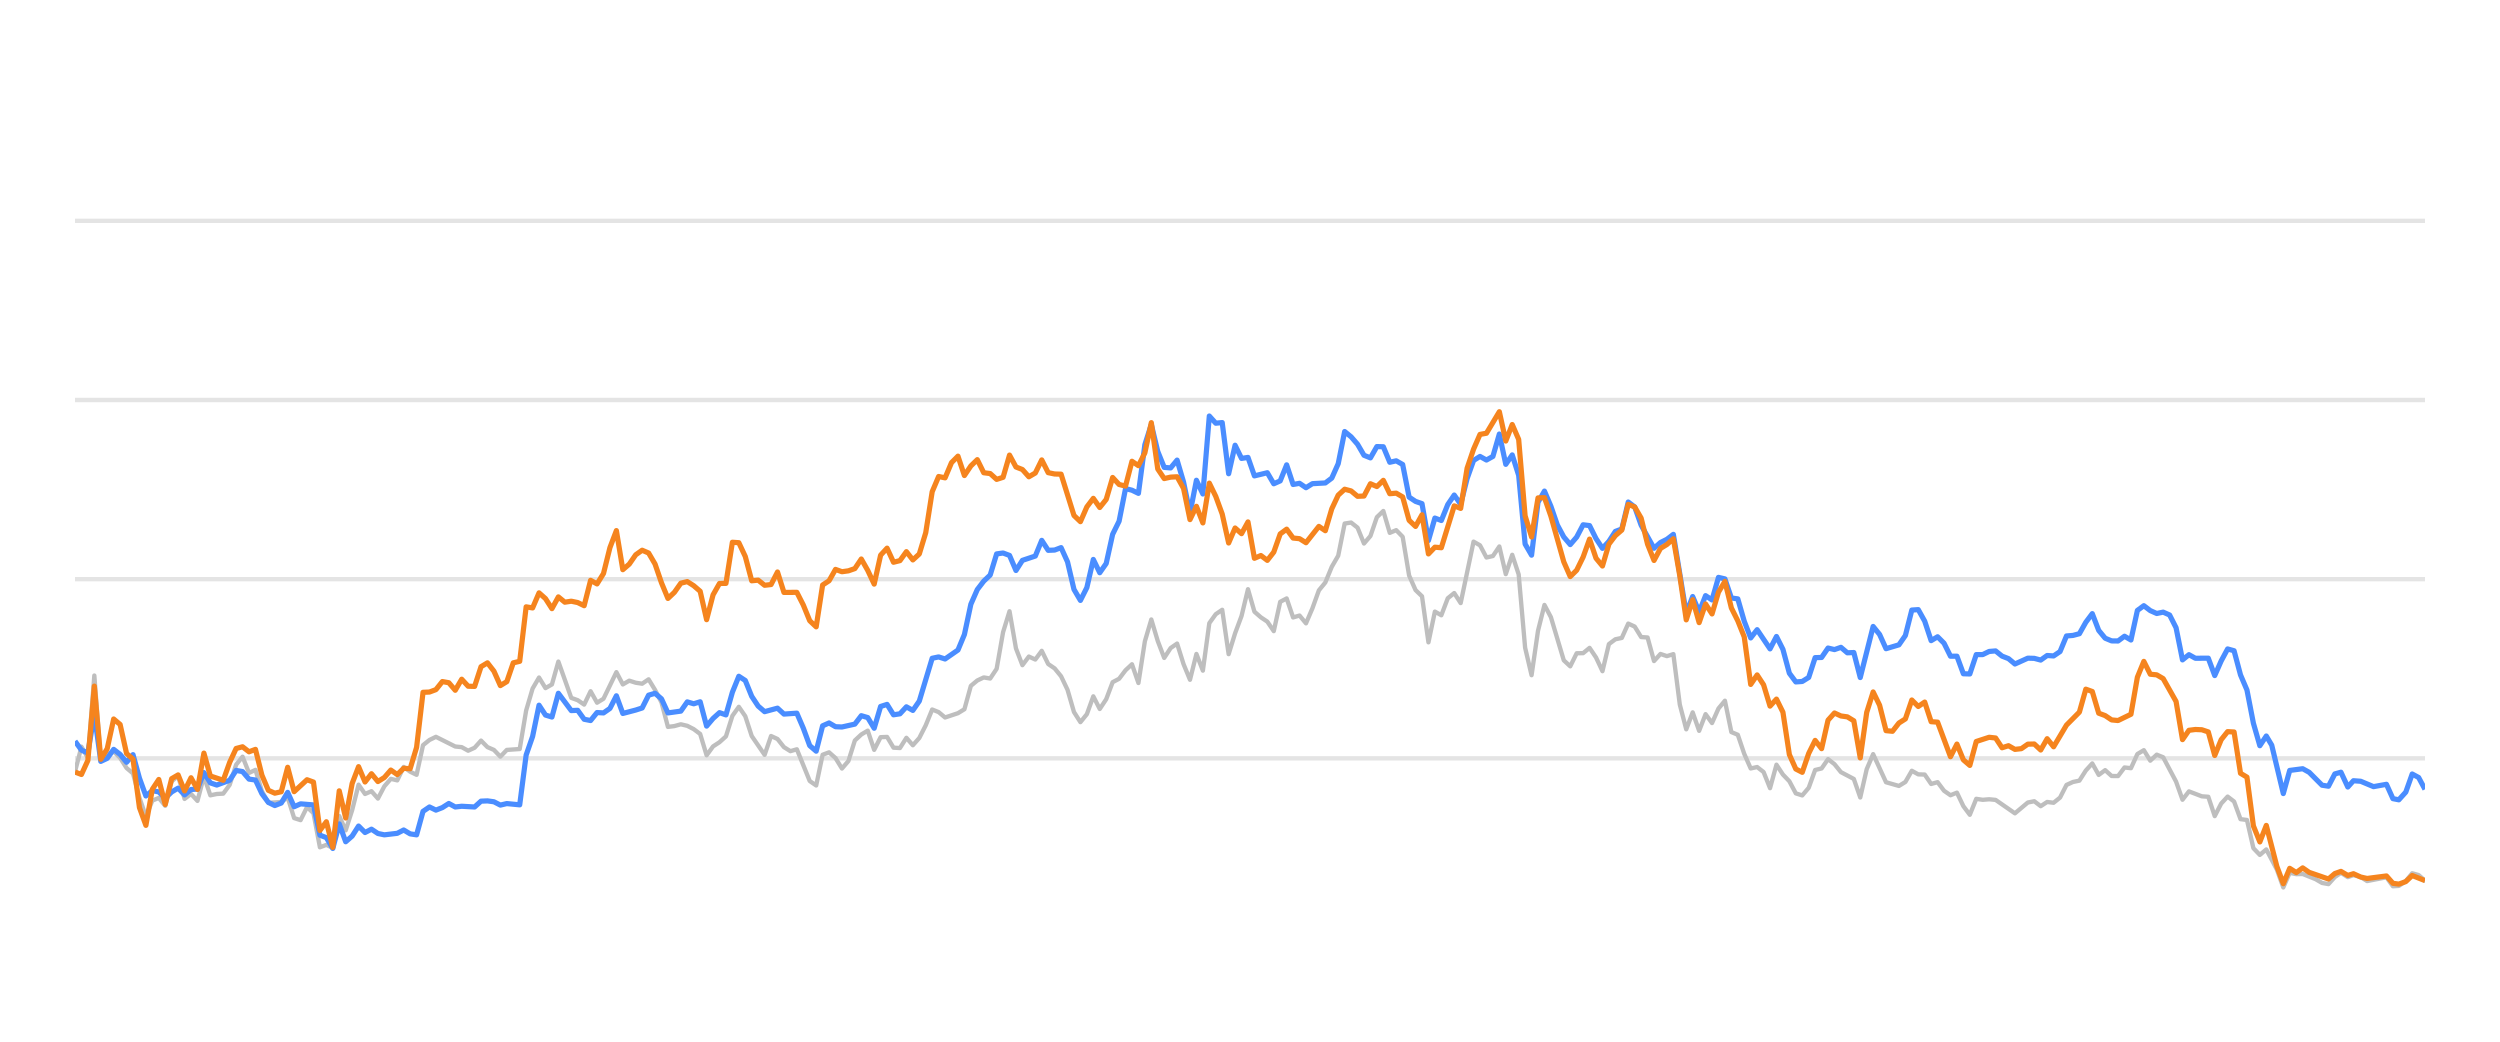
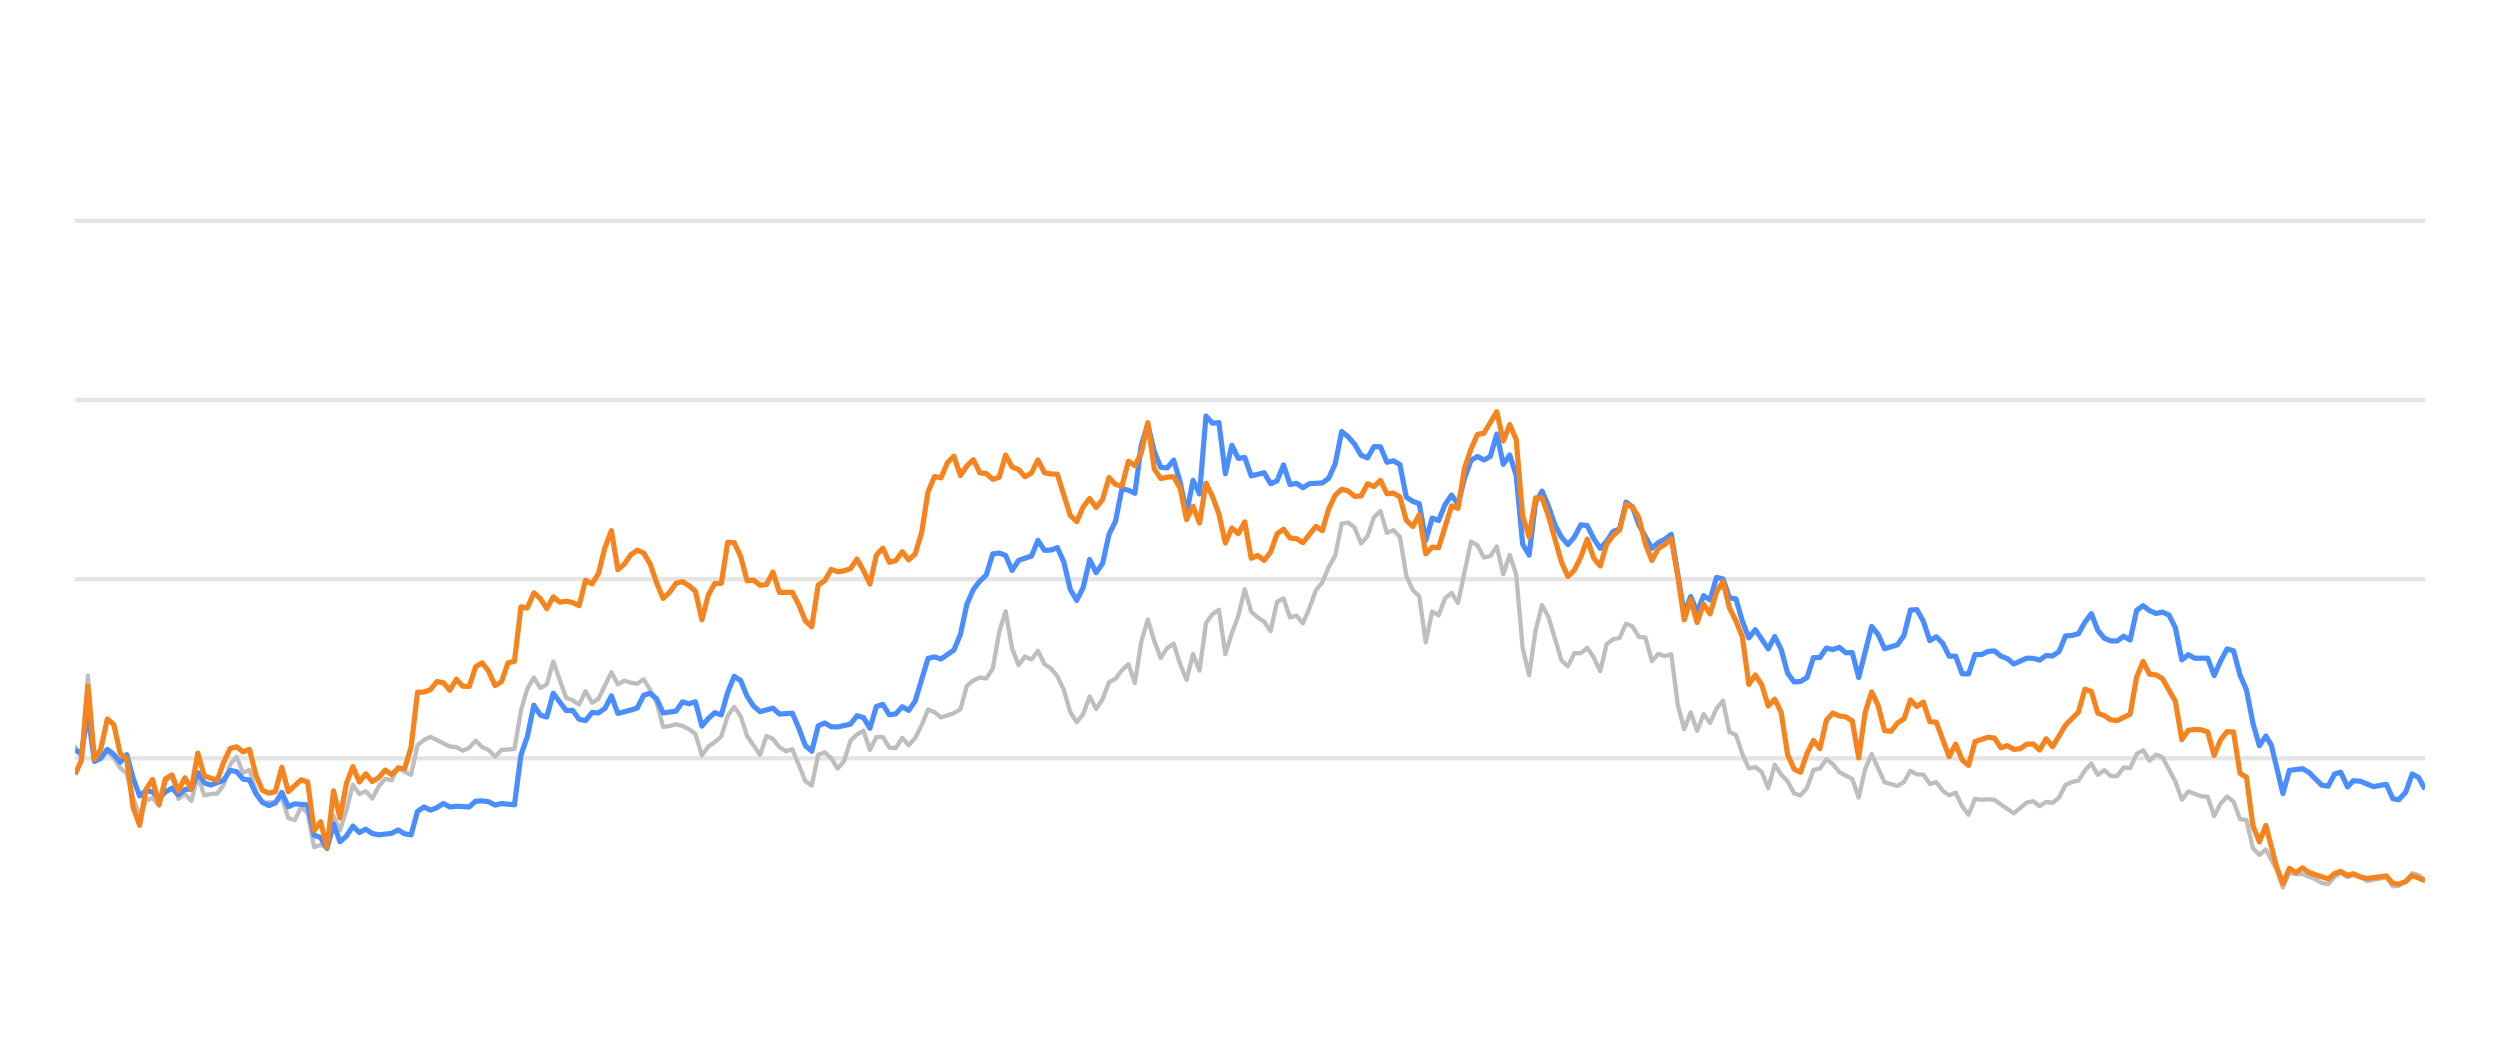
<svg xmlns="http://www.w3.org/2000/svg" width="288pt" height="120pt" viewBox="0 0 288 120" version="1.1">
  <defs>
    <style type="text/css">*{stroke-linejoin: round; stroke-linecap: butt}</style>
  </defs>
  <g id="figure_1">
    <g id="patch_1">
      <path d="M 0 120  L 288 120  L 288 0  L 0 0  L 0 120  z " style="fill: none; opacity: 0" />
    </g>
    <g id="axes_1">
      <g id="patch_2">
        <path d="M 8.64 108  L 279.36 108  L 279.36 4.8  L 8.64 4.8  L 8.64 108  z " style="fill: none" />
      </g>
      <g id="matplotlib.axis_1" />
      <g id="matplotlib.axis_2" />
      <g id="line2d_1">
-         <path d="M 8.64 87.36  L 279.36 87.36  " clip-path="url(#pa22128aff6)" style="fill: none; stroke: #b2b2b2; stroke-opacity: 0.35; stroke-width: 0.5; stroke-linecap: square" />
+         <path d="M 8.64 87.36  L 279.36 87.36  " clip-path="url(#p6d30e38108)" style="fill: none; stroke: #b2b2b2; stroke-opacity: 0.35; stroke-width: 0.5; stroke-linecap: square" />
      </g>
      <g id="line2d_2">
-         <path d="M 8.64 66.72  L 279.36 66.72  " clip-path="url(#pa22128aff6)" style="fill: none; stroke: #b2b2b2; stroke-opacity: 0.35; stroke-width: 0.5; stroke-linecap: square" />
+         <path d="M 8.64 66.72  L 279.36 66.72  " clip-path="url(#p6d30e38108)" style="fill: none; stroke: #b2b2b2; stroke-opacity: 0.35; stroke-width: 0.5; stroke-linecap: square" />
      </g>
      <g id="line2d_3">
-         <path d="M 8.64 46.08  L 279.36 46.08  " clip-path="url(#pa22128aff6)" style="fill: none; stroke: #b2b2b2; stroke-opacity: 0.35; stroke-width: 0.5; stroke-linecap: square" />
+         <path d="M 8.64 46.08  L 279.36 46.08  " clip-path="url(#p6d30e38108)" style="fill: none; stroke: #b2b2b2; stroke-opacity: 0.35; stroke-width: 0.5; stroke-linecap: square" />
      </g>
      <g id="line2d_4">
-         <path d="M 8.64 25.44  L 279.36 25.44  " clip-path="url(#pa22128aff6)" style="fill: none; stroke: #b2b2b2; stroke-opacity: 0.35; stroke-width: 0.5; stroke-linecap: square" />
+         <path d="M 8.64 25.44  L 279.36 25.44  " clip-path="url(#p6d30e38108)" style="fill: none; stroke: #b2b2b2; stroke-opacity: 0.35; stroke-width: 0.5; stroke-linecap: square" />
      </g>
      <g id="line2d_5">
-         <path d="M 8.64 88.908  L 9.382 86.018  L 10.125 87.319  L 10.867 77.824  L 11.61 87.566  L 12.352 86.865  L 13.095 86.565  L 13.837 87.308  L 14.58 88.475  L 15.322 89.104  L 16.065 91.901  L 16.807 94.047  L 17.55 92.231  L 18.292 91.921  L 19.034 92.83  L 19.777 90.012  L 20.519 89.393  L 21.262 92.035  L 22.004 91.457  L 22.747 92.262  L 23.489 89.445  L 24.232 91.622  L 24.974 91.467  L 25.717 91.426  L 26.459 90.415  L 27.201 88.093  L 27.944 87.174  L 28.686 89.042  L 29.429 88.691  L 30.171 91.137  L 30.914 92.489  L 32.399 92.386  L 33.141 91.86  L 33.884 94.243  L 34.626 94.481  L 35.369 92.974  L 36.111 93.676  L 36.853 97.608  L 37.596 97.329  L 38.338 97.68  L 39.081 94.006  L 39.823 95.657  L 40.566 93.335  L 41.308 90.394  L 42.051 91.467  L 42.793 91.147  L 43.536 91.994  L 44.278 90.58  L 45.021 89.723  L 45.763 89.899  L 46.505 88.351  L 47.248 88.898  L 47.99 89.259  L 48.733 85.843  L 49.475 85.244  L 50.218 84.883  L 52.445 85.998  L 53.188 86.07  L 53.93 86.483  L 54.673 86.142  L 55.415 85.317  L 56.157 86.07  L 56.9 86.39  L 57.642 87.164  L 58.385 86.39  L 59.87 86.287  L 60.612 81.849  L 61.355 79.321  L 62.097 78.051  L 62.84 79.269  L 63.582 78.846  L 64.324 76.214  L 65.809 80.394  L 66.552 80.662  L 67.294 81.168  L 68.037 79.63  L 68.779 80.951  L 69.522 80.497  L 71.007 77.432  L 71.749 78.846  L 72.492 78.413  L 73.234 78.65  L 73.976 78.763  L 74.719 78.258  L 75.461 79.476  L 76.204 80.92  L 76.946 83.738  L 77.689 83.645  L 78.431 83.438  L 79.174 83.614  L 79.916 83.996  L 80.659 84.553  L 81.401 87.009  L 82.144 85.987  L 82.886 85.502  L 83.628 84.832  L 84.371 82.468  L 85.113 81.426  L 85.856 82.51  L 86.598 84.79  L 88.083 86.958  L 88.826 84.79  L 89.568 85.131  L 90.311 86.07  L 91.053 86.534  L 91.796 86.318  L 93.28 89.971  L 94.023 90.487  L 94.765 86.947  L 95.508 86.669  L 96.25 87.329  L 96.993 88.536  L 97.735 87.67  L 98.478 85.306  L 99.22 84.615  L 99.963 84.171  L 100.705 86.38  L 101.447 84.924  L 102.19 84.894  L 102.932 86.132  L 103.675 86.173  L 104.417 84.997  L 105.16 85.853  L 105.902 85.017  L 106.645 83.552  L 107.387 81.736  L 108.13 82.035  L 108.872 82.654  L 110.357 82.159  L 111.099 81.705  L 111.842 79.011  L 112.584 78.392  L 113.327 78.041  L 114.069 78.165  L 114.812 77.05  L 115.554 72.829  L 116.297 70.415  L 117.039 74.697  L 117.782 76.627  L 118.524 75.636  L 119.267 75.977  L 120.009 74.976  L 120.751 76.493  L 121.494 76.999  L 122.236 77.907  L 122.979 79.465  L 123.721 82.025  L 124.464 83.191  L 125.206 82.272  L 125.949 80.219  L 126.691 81.674  L 127.434 80.549  L 128.176 78.588  L 128.919 78.196  L 129.661 77.215  L 130.403 76.524  L 131.146 78.681  L 131.888 73.882  L 132.631 71.364  L 133.373 73.841  L 134.116 75.791  L 134.858 74.656  L 135.601 74.14  L 136.343 76.503  L 137.086 78.309  L 137.828 75.337  L 138.57 77.257  L 139.313 71.787  L 140.055 70.755  L 140.798 70.249  L 141.54 75.358  L 142.283 72.953  L 143.025 70.962  L 143.768 67.876  L 144.51 70.466  L 145.253 71.116  L 145.995 71.612  L 146.738 72.706  L 147.48 69.331  L 148.222 68.939  L 148.965 71.127  L 149.707 70.91  L 150.45 71.808  L 151.192 70.074  L 151.935 68.01  L 152.677 67.102  L 153.42 65.296  L 154.162 64.016  L 154.905 60.311  L 155.647 60.198  L 156.39 60.786  L 157.132 62.613  L 157.874 61.746  L 158.617 59.579  L 159.359 58.866  L 160.102 61.385  L 160.844 61.075  L 161.587 61.839  L 162.329 66.297  L 163.072 67.979  L 163.814 68.691  L 164.557 73.996  L 165.299 70.456  L 166.041 70.879  L 166.784 68.918  L 167.526 68.32  L 168.269 69.475  L 169.754 62.396  L 170.496 62.819  L 171.239 64.223  L 171.981 64.057  L 172.724 62.953  L 173.466 66.142  L 174.209 63.913  L 174.951 66.173  L 175.693 74.615  L 176.436 77.783  L 177.178 72.664  L 177.921 69.692  L 178.663 71.096  L 180.148 76.07  L 180.891 76.761  L 181.633 75.255  L 182.376 75.244  L 183.118 74.635  L 183.861 75.74  L 184.603 77.319  L 185.345 74.202  L 186.088 73.645  L 186.83 73.49  L 187.573 71.839  L 188.315 72.179  L 189.058 73.387  L 189.8 73.438  L 190.543 76.152  L 191.285 75.337  L 192.028 75.585  L 192.77 75.358  L 193.513 81.168  L 194.255 84.016  L 194.997 82.066  L 195.74 84.192  L 196.482 82.272  L 197.225 83.294  L 197.967 81.622  L 198.71 80.724  L 199.452 84.336  L 200.195 84.646  L 200.937 86.844  L 201.68 88.526  L 202.422 88.361  L 203.164 88.939  L 203.907 90.797  L 204.649 88.093  L 205.392 89.228  L 206.134 90.002  L 206.877 91.395  L 207.619 91.632  L 208.362 90.755  L 209.104 88.702  L 209.847 88.526  L 210.589 87.453  L 211.332 88.031  L 212.074 88.949  L 213.559 89.734  L 214.301 91.87  L 215.044 88.609  L 215.786 86.875  L 217.271 90.115  L 218.756 90.539  L 219.499 90.084  L 220.241 88.794  L 220.984 89.207  L 221.726 89.228  L 222.468 90.312  L 223.211 90.105  L 223.953 91.096  L 224.696 91.612  L 225.438 91.313  L 226.181 92.871  L 226.923 93.862  L 227.666 92.025  L 228.408 92.138  L 229.151 92.076  L 229.893 92.148  L 232.12 93.696  L 233.605 92.448  L 234.348 92.303  L 235.09 92.871  L 235.833 92.386  L 236.575 92.479  L 237.318 91.88  L 238.06 90.425  L 238.803 90.084  L 239.545 89.93  L 240.287 88.764  L 241.03 87.948  L 241.772 89.269  L 242.515 88.722  L 243.257 89.393  L 244 89.403  L 244.742 88.413  L 245.485 88.495  L 246.227 86.865  L 246.97 86.421  L 247.712 87.628  L 248.455 86.937  L 249.197 87.236  L 250.682 90.043  L 251.424 92.128  L 252.167 91.168  L 253.652 91.736  L 254.394 91.787  L 255.137 94.016  L 255.879 92.572  L 256.622 91.767  L 257.364 92.334  L 258.107 94.367  L 258.849 94.46  L 259.591 97.711  L 260.334 98.485  L 261.076 97.855  L 262.293 100.167  L 263.035 102.231  L 263.775 100.549  L 264.534 100.704  L 265.27 100.683  L 266.758 101.282  L 267.498 101.715  L 268.24 101.849  L 268.973 101.034  L 269.677 100.549  L 270.467 101.044  L 271.116 100.817  L 271.951 101.034  L 272.692 101.498  L 274.919 101.065  L 275.664 102.097  L 276.344 102.056  L 277.146 101.498  L 277.885 100.601  L 278.626 100.807  L 279.36 101.457  L 279.36 101.457  " clip-path="url(#pa22128aff6)" style="fill: none; stroke: #bebebe; stroke-width: 0.5; stroke-linecap: round" />
+         <path d="M 8.64 86.018  L 9.385 87.319  L 10.129 77.824  L 10.874 87.566  L 11.618 86.865  L 12.363 86.565  L 13.107 87.308  L 13.852 88.475  L 14.596 89.104  L 15.341 91.901  L 16.085 94.047  L 16.83 92.231  L 17.574 91.921  L 18.319 92.83  L 19.063 90.012  L 19.808 89.393  L 20.552 92.035  L 21.297 91.457  L 22.041 92.262  L 22.786 89.445  L 23.53 91.622  L 24.275 91.467  L 25.019 91.426  L 25.764 90.415  L 26.508 88.093  L 27.253 87.174  L 27.997 89.042  L 28.742 88.691  L 29.486 91.137  L 30.231 92.489  L 31.72 92.386  L 32.464 91.86  L 33.209 94.243  L 33.953 94.481  L 34.698 92.974  L 35.442 93.676  L 36.187 97.608  L 36.931 97.329  L 37.676 97.68  L 38.42 94.006  L 39.165 95.657  L 39.909 93.335  L 40.654 90.394  L 41.398 91.467  L 42.143 91.147  L 42.887 91.994  L 43.632 90.58  L 44.376 89.723  L 45.121 89.899  L 45.865 88.351  L 46.61 88.898  L 47.354 89.259  L 48.099 85.843  L 48.843 85.244  L 49.588 84.883  L 51.821 85.998  L 52.566 86.07  L 53.31 86.483  L 54.055 86.142  L 54.799 85.317  L 55.544 86.07  L 56.288 86.39  L 57.033 87.164  L 57.777 86.39  L 59.266 86.287  L 60.011 81.849  L 60.755 79.321  L 61.5 78.051  L 62.244 79.269  L 62.989 78.846  L 63.733 76.214  L 65.222 80.394  L 65.967 80.662  L 66.711 81.168  L 67.456 79.63  L 68.2 80.951  L 68.945 80.497  L 70.434 77.432  L 71.178 78.846  L 71.923 78.413  L 72.667 78.65  L 73.412 78.763  L 74.156 78.258  L 74.901 79.476  L 75.645 80.92  L 76.39 83.738  L 77.134 83.645  L 77.879 83.438  L 78.623 83.614  L 79.368 83.996  L 80.112 84.553  L 80.857 87.009  L 81.601 85.987  L 82.346 85.502  L 83.09 84.832  L 83.835 82.468  L 84.579 81.426  L 85.324 82.51  L 86.068 84.79  L 87.557 86.958  L 88.302 84.79  L 89.046 85.131  L 89.791 86.07  L 90.535 86.534  L 91.28 86.318  L 92.769 89.971  L 93.513 90.487  L 94.258 86.947  L 95.002 86.669  L 95.747 87.329  L 96.491 88.536  L 97.236 87.67  L 97.98 85.306  L 98.725 84.615  L 99.469 84.171  L 100.214 86.38  L 100.958 84.924  L 101.703 84.894  L 102.447 86.132  L 103.192 86.173  L 103.936 84.997  L 104.681 85.853  L 105.425 85.017  L 106.17 83.552  L 106.914 81.736  L 107.659 82.035  L 108.403 82.654  L 109.892 82.159  L 110.637 81.705  L 111.381 79.011  L 112.126 78.392  L 112.87 78.041  L 113.615 78.165  L 114.359 77.05  L 115.104 72.829  L 115.848 70.415  L 116.593 74.697  L 117.337 76.627  L 118.082 75.636  L 118.826 75.977  L 119.571 74.976  L 120.315 76.493  L 121.06 76.999  L 121.804 77.907  L 122.549 79.465  L 123.293 82.025  L 124.038 83.191  L 124.782 82.272  L 125.527 80.219  L 126.271 81.674  L 127.016 80.549  L 127.76 78.588  L 128.505 78.196  L 129.249 77.215  L 129.994 76.524  L 130.738 78.681  L 131.483 73.882  L 132.227 71.364  L 132.972 73.841  L 133.716 75.791  L 134.461 74.656  L 135.205 74.14  L 135.95 76.503  L 136.694 78.309  L 137.439 75.337  L 138.183 77.257  L 138.928 71.787  L 139.672 70.755  L 140.417 70.249  L 141.161 75.358  L 141.906 72.953  L 142.65 70.962  L 143.395 67.876  L 144.139 70.466  L 144.884 71.116  L 145.628 71.612  L 146.373 72.706  L 147.117 69.331  L 147.862 68.939  L 148.606 71.127  L 149.351 70.91  L 150.095 71.808  L 150.84 70.074  L 151.584 68.01  L 152.329 67.102  L 153.073 65.296  L 153.818 64.016  L 154.562 60.311  L 155.307 60.198  L 156.051 60.786  L 156.796 62.613  L 157.54 61.746  L 158.285 59.579  L 159.029 58.866  L 159.774 61.385  L 160.518 61.075  L 161.263 61.839  L 162.007 66.297  L 162.752 67.979  L 163.496 68.691  L 164.241 73.996  L 164.985 70.456  L 165.73 70.879  L 166.474 68.918  L 167.219 68.32  L 167.963 69.475  L 169.452 62.396  L 170.197 62.819  L 170.941 64.223  L 171.686 64.057  L 172.43 62.953  L 173.175 66.142  L 173.919 63.913  L 174.664 66.173  L 175.408 74.615  L 176.153 77.783  L 176.897 72.664  L 177.642 69.692  L 178.386 71.096  L 179.875 76.07  L 180.62 76.761  L 181.364 75.255  L 182.109 75.244  L 182.853 74.635  L 183.598 75.74  L 184.342 77.319  L 185.087 74.202  L 185.831 73.645  L 186.576 73.49  L 187.32 71.839  L 188.065 72.179  L 188.809 73.387  L 189.554 73.438  L 190.298 76.152  L 191.043 75.337  L 191.787 75.585  L 192.532 75.358  L 193.276 81.168  L 194.021 84.016  L 194.765 82.066  L 195.51 84.192  L 196.254 82.272  L 196.999 83.294  L 197.743 81.622  L 198.488 80.724  L 199.232 84.336  L 199.977 84.646  L 200.721 86.844  L 201.466 88.526  L 202.21 88.361  L 202.955 88.939  L 203.699 90.797  L 204.444 88.093  L 205.188 89.228  L 205.933 90.002  L 206.677 91.395  L 207.422 91.632  L 208.166 90.755  L 208.911 88.702  L 209.655 88.526  L 210.4 87.453  L 211.144 88.031  L 211.889 88.949  L 213.378 89.734  L 214.122 91.87  L 214.867 88.609  L 215.611 86.875  L 217.1 90.115  L 218.589 90.539  L 219.334 90.084  L 220.078 88.794  L 220.823 89.207  L 221.567 89.228  L 222.312 90.312  L 223.056 90.105  L 223.801 91.096  L 224.546 91.612  L 225.29 91.313  L 226.035 92.871  L 226.779 93.862  L 227.524 92.025  L 228.268 92.138  L 229.013 92.076  L 229.757 92.148  L 231.991 93.696  L 233.48 92.448  L 234.224 92.303  L 234.969 92.871  L 235.713 92.386  L 236.458 92.479  L 237.202 91.88  L 237.947 90.425  L 238.691 90.084  L 239.436 89.93  L 240.18 88.764  L 240.925 87.948  L 241.669 89.269  L 242.414 88.722  L 243.158 89.393  L 243.903 89.403  L 244.647 88.413  L 245.392 88.495  L 246.136 86.865  L 246.881 86.421  L 247.625 87.628  L 248.37 86.937  L 249.114 87.236  L 250.603 90.043  L 251.348 92.128  L 252.092 91.168  L 253.581 91.736  L 254.326 91.787  L 255.07 94.016  L 255.815 92.572  L 256.559 91.767  L 257.304 92.334  L 258.048 94.367  L 258.793 94.46  L 259.537 97.711  L 260.282 98.485  L 261.026 97.855  L 262.246 100.167  L 262.99 102.231  L 263.732 100.549  L 264.493 100.704  L 265.232 100.683  L 266.723 101.282  L 267.465 101.715  L 268.209 101.849  L 268.945 101.034  L 269.65 100.549  L 270.442 101.044  L 271.093 100.817  L 271.93 101.034  L 272.674 101.498  L 274.907 101.065  L 275.654 102.097  L 276.335 102.056  L 277.14 101.498  L 277.881 100.601  L 278.624 100.807  L 279.36 101.457  L 279.36 101.457  " clip-path="url(#p6d30e38108)" style="fill: none; stroke: #bebebe; stroke-width: 0.5; stroke-linecap: round" />
      </g>
      <g id="line2d_6">
-         <path d="M 8.64 85.379  L 9.382 86.411  L 10.125 86.751  L 10.867 82.231  L 11.61 87.711  L 12.352 87.36  L 13.095 86.328  L 13.837 86.906  L 14.58 87.814  L 15.322 86.937  L 16.065 89.651  L 16.807 91.694  L 17.55 91.075  L 18.292 91.23  L 19.034 91.942  L 19.777 91.23  L 20.519 90.797  L 21.262 91.571  L 22.004 90.951  L 22.747 90.9  L 23.489 89.001  L 24.232 90.188  L 24.974 90.435  L 26.459 89.888  L 27.201 88.753  L 27.944 88.887  L 28.686 89.754  L 29.429 89.857  L 30.171 91.436  L 30.914 92.437  L 31.656 92.799  L 32.399 92.51  L 33.141 91.282  L 33.884 92.933  L 34.626 92.603  L 36.111 92.726  L 36.853 96.215  L 37.596 96.493  L 38.338 97.742  L 39.081 94.914  L 39.823 96.968  L 40.566 96.318  L 41.308 95.162  L 42.051 95.905  L 42.793 95.523  L 43.536 96.018  L 44.278 96.173  L 45.763 95.998  L 46.505 95.616  L 47.248 96.06  L 47.99 96.173  L 48.733 93.469  L 49.475 92.964  L 50.218 93.325  L 50.96 93.036  L 51.703 92.561  L 52.445 92.964  L 53.188 92.881  L 54.673 92.964  L 55.415 92.293  L 56.157 92.262  L 56.9 92.365  L 57.642 92.747  L 58.385 92.572  L 59.87 92.716  L 60.612 86.978  L 61.355 84.842  L 62.097 81.24  L 62.84 82.375  L 63.582 82.602  L 64.324 79.868  L 65.809 81.859  L 66.552 81.828  L 67.294 82.86  L 68.037 83.005  L 68.779 82.086  L 69.522 82.128  L 70.264 81.612  L 71.007 80.157  L 71.749 82.19  L 73.234 81.798  L 73.976 81.56  L 74.719 80.084  L 75.461 79.868  L 76.204 80.508  L 76.946 82.128  L 78.431 81.921  L 79.174 80.858  L 79.916 81.075  L 80.659 80.848  L 81.401 83.645  L 82.144 82.768  L 82.886 82.097  L 83.628 82.355  L 84.371 79.744  L 85.113 77.907  L 85.856 78.392  L 86.598 80.219  L 87.341 81.343  L 88.083 81.983  L 89.568 81.581  L 90.311 82.262  L 91.796 82.159  L 92.538 83.882  L 93.28 85.895  L 94.023 86.534  L 94.765 83.614  L 95.508 83.284  L 96.25 83.717  L 96.993 83.748  L 98.478 83.418  L 99.22 82.448  L 99.963 82.664  L 100.705 83.892  L 101.447 81.385  L 102.19 81.147  L 102.932 82.344  L 103.675 82.231  L 104.417 81.426  L 105.16 81.839  L 105.902 80.766  L 107.387 75.833  L 108.13 75.678  L 108.872 75.915  L 110.357 74.883  L 111.099 73.098  L 111.842 69.61  L 112.584 67.917  L 113.327 66.947  L 114.069 66.245  L 114.812 63.81  L 115.554 63.707  L 116.297 63.985  L 117.039 65.719  L 117.782 64.553  L 119.267 64.057  L 120.009 62.251  L 120.751 63.397  L 121.494 63.366  L 122.236 63.087  L 122.979 64.728  L 123.721 67.896  L 124.464 69.166  L 125.206 67.69  L 125.949 64.45  L 126.691 65.977  L 127.434 64.914  L 128.176 61.55  L 128.919 60.043  L 129.661 56.286  L 130.403 56.472  L 131.146 56.833  L 131.888 51.23  L 132.631 48.897  L 133.373 52.004  L 134.116 53.841  L 134.858 53.903  L 135.601 53.005  L 136.343 55.523  L 137.086 59.124  L 137.828 55.327  L 138.57 56.906  L 139.313 47.927  L 140.055 48.753  L 140.798 48.681  L 141.54 54.573  L 142.283 51.292  L 143.025 52.809  L 143.768 52.695  L 144.51 54.821  L 145.995 54.46  L 146.738 55.729  L 147.48 55.399  L 148.222 53.552  L 148.965 55.812  L 149.707 55.678  L 150.45 56.183  L 151.192 55.719  L 152.677 55.636  L 153.42 55.079  L 154.162 53.418  L 154.905 49.713  L 155.647 50.322  L 156.39 51.178  L 157.132 52.447  L 157.874 52.747  L 158.617 51.446  L 159.359 51.467  L 160.102 53.252  L 160.844 53.087  L 161.587 53.51  L 162.329 57.267  L 163.072 57.762  L 163.814 58.02  L 164.557 62.262  L 165.299 59.682  L 166.041 59.96  L 166.784 58.123  L 167.526 57.03  L 168.269 58.092  L 169.011 55.131  L 169.754 53.046  L 170.496 52.582  L 171.239 52.994  L 171.981 52.582  L 172.724 50.002  L 173.466 53.49  L 174.209 52.406  L 174.951 54.759  L 175.693 62.675  L 176.436 63.954  L 177.178 57.865  L 177.921 56.575  L 178.663 58.32  L 179.406 60.476  L 180.148 61.859  L 180.891 62.736  L 181.633 61.87  L 182.376 60.456  L 183.118 60.549  L 183.861 62.045  L 184.603 63.17  L 185.345 62.365  L 186.088 61.219  L 186.83 60.941  L 187.573 57.834  L 188.315 58.402  L 189.058 60.497  L 190.543 63.16  L 191.285 62.499  L 192.028 62.128  L 192.77 61.56  L 194.255 70.662  L 194.997 68.722  L 195.74 70.487  L 196.482 68.619  L 197.225 69.114  L 197.967 66.514  L 198.71 66.689  L 199.452 68.887  L 200.195 68.99  L 200.937 71.57  L 201.68 73.49  L 202.422 72.54  L 203.907 74.749  L 204.649 73.325  L 205.392 74.801  L 206.134 77.556  L 206.877 78.557  L 207.619 78.505  L 208.362 78.041  L 209.104 75.76  L 209.847 75.74  L 210.589 74.656  L 211.332 74.832  L 212.074 74.574  L 212.816 75.203  L 213.559 75.172  L 214.301 78.051  L 215.786 72.169  L 216.529 73.087  L 217.271 74.728  L 218.756 74.285  L 219.499 73.211  L 220.241 70.28  L 220.984 70.229  L 221.726 71.56  L 222.468 73.8  L 223.211 73.356  L 223.953 74.099  L 224.696 75.595  L 225.438 75.595  L 226.181 77.618  L 226.923 77.639  L 227.666 75.409  L 228.408 75.409  L 229.151 75.048  L 229.893 74.986  L 230.636 75.585  L 231.378 75.874  L 232.12 76.493  L 233.605 75.822  L 234.348 75.843  L 235.09 76.039  L 235.833 75.513  L 236.575 75.564  L 237.318 75.059  L 238.06 73.263  L 238.803 73.201  L 239.545 73.005  L 240.287 71.684  L 241.03 70.693  L 241.772 72.623  L 242.515 73.521  L 243.257 73.83  L 244 73.841  L 244.742 73.294  L 245.485 73.727  L 246.227 70.322  L 246.97 69.775  L 247.712 70.342  L 248.455 70.673  L 249.197 70.518  L 249.939 70.848  L 250.682 72.313  L 251.424 76.018  L 252.167 75.42  L 252.909 75.833  L 254.394 75.822  L 255.137 77.824  L 255.879 76.142  L 256.622 74.759  L 257.364 74.966  L 258.107 77.752  L 258.849 79.486  L 259.591 83.315  L 260.334 85.905  L 261.076 84.79  L 261.703 85.843  L 263.035 91.416  L 263.775 88.753  L 265.27 88.557  L 266.017 88.97  L 267.498 90.456  L 268.24 90.57  L 268.973 89.156  L 269.677 88.96  L 270.467 90.662  L 271.116 89.94  L 271.951 90.002  L 273.43 90.621  L 274.919 90.353  L 275.664 92.004  L 276.344 92.138  L 277.146 91.251  L 277.885 89.166  L 278.626 89.568  L 279.36 90.931  L 279.36 90.931  " clip-path="url(#pa22128aff6)" style="fill: none; stroke: #4a8dff; stroke-width: 0.6" />
+         <path d="M 8.64 86.411  L 9.385 86.751  L 10.129 82.231  L 10.874 87.711  L 11.618 87.36  L 12.363 86.328  L 13.107 86.906  L 13.852 87.814  L 14.596 86.937  L 15.341 89.651  L 16.085 91.694  L 16.83 91.075  L 17.574 91.23  L 18.319 91.942  L 19.063 91.23  L 19.808 90.797  L 20.552 91.571  L 21.297 90.951  L 22.041 90.9  L 22.786 89.001  L 23.53 90.188  L 24.275 90.435  L 25.764 89.888  L 26.508 88.753  L 27.253 88.887  L 27.997 89.754  L 28.742 89.857  L 29.486 91.436  L 30.231 92.437  L 30.975 92.799  L 31.72 92.51  L 32.464 91.282  L 33.209 92.933  L 33.953 92.603  L 35.442 92.726  L 36.187 96.215  L 36.931 96.493  L 37.676 97.742  L 38.42 94.914  L 39.165 96.968  L 39.909 96.318  L 40.654 95.162  L 41.398 95.905  L 42.143 95.523  L 42.887 96.018  L 43.632 96.173  L 45.121 95.998  L 45.865 95.616  L 46.61 96.06  L 47.354 96.173  L 48.099 93.469  L 48.843 92.964  L 49.588 93.325  L 50.332 93.036  L 51.077 92.561  L 51.821 92.964  L 52.566 92.881  L 54.055 92.964  L 54.799 92.293  L 55.544 92.262  L 56.288 92.365  L 57.033 92.747  L 57.777 92.572  L 59.266 92.716  L 60.011 86.978  L 60.755 84.842  L 61.5 81.24  L 62.244 82.375  L 62.989 82.602  L 63.733 79.868  L 65.222 81.859  L 65.967 81.828  L 66.711 82.86  L 67.456 83.005  L 68.2 82.086  L 68.945 82.128  L 69.689 81.612  L 70.434 80.157  L 71.178 82.19  L 72.667 81.798  L 73.412 81.56  L 74.156 80.084  L 74.901 79.868  L 75.645 80.508  L 76.39 82.128  L 77.879 81.921  L 78.623 80.858  L 79.368 81.075  L 80.112 80.848  L 80.857 83.645  L 81.601 82.768  L 82.346 82.097  L 83.09 82.355  L 83.835 79.744  L 84.579 77.907  L 85.324 78.392  L 86.068 80.219  L 86.813 81.343  L 87.557 81.983  L 89.046 81.581  L 89.791 82.262  L 91.28 82.159  L 92.024 83.882  L 92.769 85.895  L 93.513 86.534  L 94.258 83.614  L 95.002 83.284  L 95.747 83.717  L 96.491 83.748  L 97.98 83.418  L 98.725 82.448  L 99.469 82.664  L 100.214 83.892  L 100.958 81.385  L 101.703 81.147  L 102.447 82.344  L 103.192 82.231  L 103.936 81.426  L 104.681 81.839  L 105.425 80.766  L 106.914 75.833  L 107.659 75.678  L 108.403 75.915  L 109.892 74.883  L 110.637 73.098  L 111.381 69.61  L 112.126 67.917  L 112.87 66.947  L 113.615 66.245  L 114.359 63.81  L 115.104 63.707  L 115.848 63.985  L 116.593 65.719  L 117.337 64.553  L 118.826 64.057  L 119.571 62.251  L 120.315 63.397  L 121.06 63.366  L 121.804 63.087  L 122.549 64.728  L 123.293 67.896  L 124.038 69.166  L 124.782 67.69  L 125.527 64.45  L 126.271 65.977  L 127.016 64.914  L 127.76 61.55  L 128.505 60.043  L 129.249 56.286  L 129.994 56.472  L 130.738 56.833  L 131.483 51.23  L 132.227 48.897  L 132.972 52.004  L 133.716 53.841  L 134.461 53.903  L 135.205 53.005  L 135.95 55.523  L 136.694 59.124  L 137.439 55.327  L 138.183 56.906  L 138.928 47.927  L 139.672 48.753  L 140.417 48.681  L 141.161 54.573  L 141.906 51.292  L 142.65 52.809  L 143.395 52.695  L 144.139 54.821  L 145.628 54.46  L 146.373 55.729  L 147.117 55.399  L 147.862 53.552  L 148.606 55.812  L 149.351 55.678  L 150.095 56.183  L 150.84 55.719  L 152.329 55.636  L 153.073 55.079  L 153.818 53.418  L 154.562 49.713  L 155.307 50.322  L 156.051 51.178  L 156.796 52.447  L 157.54 52.747  L 158.285 51.446  L 159.029 51.467  L 159.774 53.252  L 160.518 53.087  L 161.263 53.51  L 162.007 57.267  L 162.752 57.762  L 163.496 58.02  L 164.241 62.262  L 164.985 59.682  L 165.73 59.96  L 166.474 58.123  L 167.219 57.03  L 167.963 58.092  L 168.708 55.131  L 169.452 53.046  L 170.197 52.582  L 170.941 52.994  L 171.686 52.582  L 172.43 50.002  L 173.175 53.49  L 173.919 52.406  L 174.664 54.759  L 175.408 62.675  L 176.153 63.954  L 176.897 57.865  L 177.642 56.575  L 178.386 58.32  L 179.131 60.476  L 179.875 61.859  L 180.62 62.736  L 181.364 61.87  L 182.109 60.456  L 182.853 60.549  L 183.598 62.045  L 184.342 63.17  L 185.087 62.365  L 185.831 61.219  L 186.576 60.941  L 187.32 57.834  L 188.065 58.402  L 188.809 60.497  L 190.298 63.16  L 191.043 62.499  L 191.787 62.128  L 192.532 61.56  L 194.021 70.662  L 194.765 68.722  L 195.51 70.487  L 196.254 68.619  L 196.999 69.114  L 197.743 66.514  L 198.488 66.689  L 199.232 68.887  L 199.977 68.99  L 200.721 71.57  L 201.466 73.49  L 202.21 72.54  L 203.699 74.749  L 204.444 73.325  L 205.188 74.801  L 205.933 77.556  L 206.677 78.557  L 207.422 78.505  L 208.166 78.041  L 208.911 75.76  L 209.655 75.74  L 210.4 74.656  L 211.144 74.832  L 211.889 74.574  L 212.633 75.203  L 213.378 75.172  L 214.122 78.051  L 215.611 72.169  L 216.356 73.087  L 217.1 74.728  L 218.589 74.285  L 219.334 73.211  L 220.078 70.28  L 220.823 70.229  L 221.567 71.56  L 222.312 73.8  L 223.056 73.356  L 223.801 74.099  L 224.546 75.595  L 225.29 75.595  L 226.035 77.618  L 226.779 77.639  L 227.524 75.409  L 228.268 75.409  L 229.013 75.048  L 229.757 74.986  L 230.502 75.585  L 231.246 75.874  L 231.991 76.493  L 233.48 75.822  L 234.224 75.843  L 234.969 76.039  L 235.713 75.513  L 236.458 75.564  L 237.202 75.059  L 237.947 73.263  L 238.691 73.201  L 239.436 73.005  L 240.18 71.684  L 240.925 70.693  L 241.669 72.623  L 242.414 73.521  L 243.158 73.83  L 243.903 73.841  L 244.647 73.294  L 245.392 73.727  L 246.136 70.322  L 246.881 69.775  L 247.625 70.342  L 248.37 70.673  L 249.114 70.518  L 249.859 70.848  L 250.603 72.313  L 251.348 76.018  L 252.092 75.42  L 252.837 75.833  L 254.326 75.822  L 255.07 77.824  L 255.815 76.142  L 256.559 74.759  L 257.304 74.966  L 258.048 77.752  L 258.793 79.486  L 259.537 83.315  L 260.282 85.905  L 261.026 84.79  L 261.655 85.843  L 262.99 91.416  L 263.732 88.753  L 265.232 88.557  L 265.98 88.97  L 267.465 90.456  L 268.209 90.57  L 268.945 89.156  L 269.65 88.96  L 270.442 90.662  L 271.093 89.94  L 271.93 90.002  L 273.414 90.621  L 274.907 90.353  L 275.654 92.004  L 276.335 92.138  L 277.14 91.251  L 277.881 89.166  L 278.624 89.568  L 279.36 90.931  L 279.36 90.931  " clip-path="url(#p6d30e38108)" style="fill: none; stroke: #4a8dff; stroke-width: 0.6" />
      </g>
      <g id="line2d_7">
-         <path d="M 8.64 88.939  L 9.382 89.218  L 10.125 87.597  L 10.867 79.042  L 11.61 87.474  L 12.352 86.245  L 13.095 82.83  L 13.837 83.459  L 14.58 86.803  L 15.322 87.453  L 16.065 93.036  L 16.807 95.079  L 17.55 90.92  L 18.292 89.796  L 19.034 92.675  L 19.777 89.703  L 20.519 89.269  L 21.262 91.116  L 22.004 89.599  L 22.747 90.941  L 23.489 86.761  L 24.232 89.393  L 25.717 89.888  L 26.459 87.824  L 27.201 86.225  L 27.944 86.029  L 28.686 86.607  L 29.429 86.328  L 30.171 89.3  L 30.914 91.044  L 31.656 91.374  L 32.399 91.209  L 33.141 88.392  L 33.884 91.199  L 35.369 89.826  L 36.111 90.095  L 36.853 95.668  L 37.596 94.667  L 38.338 97.618  L 39.081 91.106  L 39.823 94.233  L 40.566 90.26  L 41.308 88.32  L 42.051 90.084  L 42.793 89.135  L 43.536 90.033  L 44.278 89.568  L 45.021 88.712  L 45.763 89.228  L 46.505 88.506  L 47.248 88.557  L 47.99 86.101  L 48.733 79.754  L 49.475 79.723  L 50.218 79.445  L 50.96 78.516  L 51.703 78.65  L 52.445 79.517  L 53.188 78.247  L 53.93 79.052  L 54.673 79.073  L 55.415 76.803  L 56.157 76.359  L 56.9 77.319  L 57.642 78.98  L 58.385 78.526  L 59.127 76.359  L 59.87 76.183  L 60.612 69.909  L 61.355 70.033  L 62.097 68.299  L 62.84 68.959  L 63.582 70.115  L 64.324 68.763  L 65.067 69.372  L 65.809 69.259  L 66.552 69.414  L 67.294 69.775  L 68.037 66.854  L 68.779 67.267  L 69.522 66.07  L 70.264 63.087  L 71.007 61.127  L 71.749 65.626  L 72.492 64.986  L 73.234 63.913  L 73.976 63.387  L 74.719 63.707  L 75.461 64.976  L 76.204 67.143  L 76.946 68.939  L 77.689 68.237  L 78.431 67.184  L 79.174 66.999  L 79.916 67.473  L 80.659 68.113  L 81.401 71.385  L 82.144 68.526  L 82.886 67.215  L 83.628 67.205  L 84.371 62.468  L 85.113 62.52  L 85.856 64.109  L 86.598 66.906  L 87.341 66.834  L 88.083 67.422  L 88.826 67.339  L 89.568 65.894  L 90.311 68.247  L 91.796 68.237  L 92.538 69.692  L 93.28 71.508  L 94.023 72.21  L 94.765 67.391  L 95.508 66.906  L 96.25 65.595  L 96.993 65.863  L 97.735 65.76  L 98.478 65.502  L 99.22 64.398  L 99.963 65.709  L 100.705 67.288  L 101.447 63.954  L 102.19 63.149  L 102.932 64.77  L 103.675 64.584  L 104.417 63.552  L 105.16 64.501  L 105.902 63.82  L 106.645 61.364  L 107.387 56.648  L 108.13 54.893  L 108.872 55.048  L 109.615 53.294  L 110.357 52.551  L 111.099 54.78  L 111.842 53.676  L 112.584 52.953  L 113.327 54.46  L 114.069 54.553  L 114.812 55.224  L 115.554 54.986  L 116.297 52.427  L 117.039 53.799  L 117.782 54.088  L 118.524 54.924  L 119.267 54.491  L 120.009 52.984  L 120.751 54.45  L 121.494 54.604  L 122.236 54.625  L 123.721 59.382  L 124.464 60.095  L 125.206 58.392  L 125.949 57.411  L 126.691 58.464  L 127.434 57.535  L 128.176 55.007  L 128.919 55.812  L 129.661 55.998  L 130.403 53.139  L 131.146 53.645  L 131.888 52.169  L 132.631 48.691  L 133.373 54.026  L 134.116 55.131  L 134.858 54.966  L 135.601 54.924  L 136.343 56.256  L 137.086 59.857  L 137.828 58.33  L 138.57 60.239  L 139.313 55.657  L 140.055 57.184  L 140.798 59.217  L 141.54 62.551  L 142.283 60.827  L 143.025 61.477  L 143.768 60.126  L 144.51 64.315  L 145.253 63.996  L 145.995 64.553  L 146.738 63.603  L 147.48 61.508  L 148.222 60.961  L 148.965 61.983  L 149.707 62.055  L 150.45 62.52  L 151.935 60.642  L 152.677 61.137  L 153.42 58.619  L 154.162 57.04  L 154.905 56.359  L 155.647 56.555  L 156.39 57.174  L 157.132 57.143  L 157.874 55.729  L 158.617 56.049  L 159.359 55.337  L 160.102 56.875  L 160.844 56.813  L 161.587 57.246  L 162.329 59.94  L 163.072 60.642  L 163.814 59.3  L 164.557 63.81  L 165.299 63.036  L 166.041 63.098  L 167.526 58.278  L 168.269 58.567  L 169.011 53.934  L 169.754 51.746  L 170.496 50.043  L 171.239 49.909  L 172.724 47.432  L 173.466 50.807  L 174.209 48.908  L 174.951 50.621  L 175.693 59.424  L 176.436 61.859  L 177.178 57.36  L 177.921 57.329  L 178.663 59.465  L 180.148 64.728  L 180.891 66.421  L 181.633 65.688  L 182.376 64.171  L 183.118 62.107  L 183.861 64.305  L 184.603 65.203  L 185.345 62.685  L 186.088 61.704  L 186.83 61.065  L 187.573 58.103  L 188.315 58.402  L 189.058 59.682  L 189.8 62.695  L 190.543 64.563  L 191.285 63.18  L 192.028 62.726  L 192.77 62.066  L 193.513 66.338  L 194.255 71.405  L 194.997 69.083  L 195.74 71.725  L 196.482 69.579  L 197.225 70.724  L 197.967 68.216  L 198.71 66.978  L 199.452 70.033  L 200.195 71.519  L 200.937 73.376  L 201.68 78.846  L 202.422 77.752  L 203.164 78.887  L 203.907 81.343  L 204.649 80.538  L 205.392 82.045  L 206.134 86.927  L 206.877 88.588  L 207.619 88.97  L 208.362 86.792  L 209.104 85.296  L 209.847 86.245  L 210.589 82.964  L 211.332 82.138  L 212.074 82.479  L 212.816 82.582  L 213.559 83.036  L 214.301 87.308  L 215.044 82.066  L 215.786 79.713  L 216.529 81.24  L 217.271 84.171  L 218.014 84.243  L 218.756 83.294  L 219.499 82.819  L 220.241 80.642  L 220.984 81.385  L 221.726 80.879  L 222.468 83.139  L 223.211 83.191  L 224.696 87.174  L 225.438 85.719  L 226.181 87.535  L 226.923 88.175  L 227.666 85.42  L 229.151 84.935  L 229.893 85.017  L 230.636 86.142  L 231.378 85.905  L 232.12 86.328  L 232.863 86.245  L 233.605 85.729  L 234.348 85.709  L 235.09 86.4  L 235.833 85.1  L 236.575 86.029  L 238.06 83.531  L 239.545 82.035  L 240.287 79.393  L 241.03 79.661  L 241.772 82.159  L 242.515 82.437  L 243.257 82.933  L 244 83.005  L 245.485 82.283  L 246.227 78.01  L 246.97 76.194  L 247.712 77.67  L 248.455 77.742  L 249.197 78.175  L 250.682 80.807  L 251.424 85.203  L 252.167 84.13  L 252.909 84.037  L 253.652 84.068  L 254.394 84.316  L 255.137 87.03  L 255.879 85.213  L 256.622 84.285  L 257.364 84.326  L 258.107 89.083  L 258.849 89.527  L 259.591 95.141  L 260.334 96.989  L 261.076 95.09  L 262.293 99.806  L 263.035 101.798  L 263.775 100.033  L 264.534 100.518  L 265.27 99.981  L 266.017 100.497  L 268.24 101.261  L 268.973 100.632  L 269.677 100.384  L 270.467 100.848  L 271.116 100.652  L 271.951 101.034  L 272.692 101.199  L 274.919 100.91  L 275.664 101.756  L 276.344 101.849  L 277.146 101.56  L 277.885 100.859  L 279.36 101.447  L 279.36 101.447  " clip-path="url(#pa22128aff6)" style="fill: none; stroke: #f5841e; stroke-width: 0.6" />
+         <path d="M 8.64 89.218  L 9.385 87.597  L 10.129 79.042  L 10.874 87.474  L 11.618 86.245  L 12.363 82.83  L 13.107 83.459  L 13.852 86.803  L 14.596 87.453  L 15.341 93.036  L 16.085 95.079  L 16.83 90.92  L 17.574 89.796  L 18.319 92.675  L 19.063 89.703  L 19.808 89.269  L 20.552 91.116  L 21.297 89.599  L 22.041 90.941  L 22.786 86.761  L 23.53 89.393  L 25.019 89.888  L 25.764 87.824  L 26.508 86.225  L 27.253 86.029  L 27.997 86.607  L 28.742 86.328  L 29.486 89.3  L 30.231 91.044  L 30.975 91.374  L 31.72 91.209  L 32.464 88.392  L 33.209 91.199  L 34.698 89.826  L 35.442 90.095  L 36.187 95.668  L 36.931 94.667  L 37.676 97.618  L 38.42 91.106  L 39.165 94.233  L 39.909 90.26  L 40.654 88.32  L 41.398 90.084  L 42.143 89.135  L 42.887 90.033  L 43.632 89.568  L 44.376 88.712  L 45.121 89.228  L 45.865 88.506  L 46.61 88.557  L 47.354 86.101  L 48.099 79.754  L 48.843 79.723  L 49.588 79.445  L 50.332 78.516  L 51.077 78.65  L 51.821 79.517  L 52.566 78.247  L 53.31 79.052  L 54.055 79.073  L 54.799 76.803  L 55.544 76.359  L 56.288 77.319  L 57.033 78.98  L 57.777 78.526  L 58.522 76.359  L 59.266 76.183  L 60.011 69.909  L 60.755 70.033  L 61.5 68.299  L 62.244 68.959  L 62.989 70.115  L 63.733 68.763  L 64.478 69.372  L 65.222 69.259  L 65.967 69.414  L 66.711 69.775  L 67.456 66.854  L 68.2 67.267  L 68.945 66.07  L 69.689 63.087  L 70.434 61.127  L 71.178 65.626  L 71.923 64.986  L 72.667 63.913  L 73.412 63.387  L 74.156 63.707  L 74.901 64.976  L 75.645 67.143  L 76.39 68.939  L 77.134 68.237  L 77.879 67.184  L 78.623 66.999  L 79.368 67.473  L 80.112 68.113  L 80.857 71.385  L 81.601 68.526  L 82.346 67.215  L 83.09 67.205  L 83.835 62.468  L 84.579 62.52  L 85.324 64.109  L 86.068 66.906  L 86.813 66.834  L 87.557 67.422  L 88.302 67.339  L 89.046 65.894  L 89.791 68.247  L 91.28 68.237  L 92.024 69.692  L 92.769 71.508  L 93.513 72.21  L 94.258 67.391  L 95.002 66.906  L 95.747 65.595  L 96.491 65.863  L 97.236 65.76  L 97.98 65.502  L 98.725 64.398  L 99.469 65.709  L 100.214 67.288  L 100.958 63.954  L 101.703 63.149  L 102.447 64.77  L 103.192 64.584  L 103.936 63.552  L 104.681 64.501  L 105.425 63.82  L 106.17 61.364  L 106.914 56.648  L 107.659 54.893  L 108.403 55.048  L 109.148 53.294  L 109.892 52.551  L 110.637 54.78  L 111.381 53.676  L 112.126 52.953  L 112.87 54.46  L 113.615 54.553  L 114.359 55.224  L 115.104 54.986  L 115.848 52.427  L 116.593 53.799  L 117.337 54.088  L 118.082 54.924  L 118.826 54.491  L 119.571 52.984  L 120.315 54.45  L 121.06 54.604  L 121.804 54.625  L 123.293 59.382  L 124.038 60.095  L 124.782 58.392  L 125.527 57.411  L 126.271 58.464  L 127.016 57.535  L 127.76 55.007  L 128.505 55.812  L 129.249 55.998  L 129.994 53.139  L 130.738 53.645  L 131.483 52.169  L 132.227 48.691  L 132.972 54.026  L 133.716 55.131  L 134.461 54.966  L 135.205 54.924  L 135.95 56.256  L 136.694 59.857  L 137.439 58.33  L 138.183 60.239  L 138.928 55.657  L 139.672 57.184  L 140.417 59.217  L 141.161 62.551  L 141.906 60.827  L 142.65 61.477  L 143.395 60.126  L 144.139 64.315  L 144.884 63.996  L 145.628 64.553  L 146.373 63.603  L 147.117 61.508  L 147.862 60.961  L 148.606 61.983  L 149.351 62.055  L 150.095 62.52  L 151.584 60.642  L 152.329 61.137  L 153.073 58.619  L 153.818 57.04  L 154.562 56.359  L 155.307 56.555  L 156.051 57.174  L 156.796 57.143  L 157.54 55.729  L 158.285 56.049  L 159.029 55.337  L 159.774 56.875  L 160.518 56.813  L 161.263 57.246  L 162.007 59.94  L 162.752 60.642  L 163.496 59.3  L 164.241 63.81  L 164.985 63.036  L 165.73 63.098  L 167.219 58.278  L 167.963 58.567  L 168.708 53.934  L 169.452 51.746  L 170.197 50.043  L 170.941 49.909  L 172.43 47.432  L 173.175 50.807  L 173.919 48.908  L 174.664 50.621  L 175.408 59.424  L 176.153 61.859  L 176.897 57.36  L 177.642 57.329  L 178.386 59.465  L 179.875 64.728  L 180.62 66.421  L 181.364 65.688  L 182.109 64.171  L 182.853 62.107  L 183.598 64.305  L 184.342 65.203  L 185.087 62.685  L 185.831 61.704  L 186.576 61.065  L 187.32 58.103  L 188.065 58.402  L 188.809 59.682  L 189.554 62.695  L 190.298 64.563  L 191.043 63.18  L 191.787 62.726  L 192.532 62.066  L 193.276 66.338  L 194.021 71.405  L 194.765 69.083  L 195.51 71.725  L 196.254 69.579  L 196.999 70.724  L 197.743 68.216  L 198.488 66.978  L 199.232 70.033  L 199.977 71.519  L 200.721 73.376  L 201.466 78.846  L 202.21 77.752  L 202.955 78.887  L 203.699 81.343  L 204.444 80.538  L 205.188 82.045  L 205.933 86.927  L 206.677 88.588  L 207.422 88.97  L 208.166 86.792  L 208.911 85.296  L 209.655 86.245  L 210.4 82.964  L 211.144 82.138  L 211.889 82.479  L 212.633 82.582  L 213.378 83.036  L 214.122 87.308  L 214.867 82.066  L 215.611 79.713  L 216.356 81.24  L 217.1 84.171  L 217.845 84.243  L 218.589 83.294  L 219.334 82.819  L 220.078 80.642  L 220.823 81.385  L 221.567 80.879  L 222.312 83.139  L 223.056 83.191  L 224.546 87.174  L 225.29 85.719  L 226.035 87.535  L 226.779 88.175  L 227.524 85.42  L 229.013 84.935  L 229.757 85.017  L 230.502 86.142  L 231.246 85.905  L 231.991 86.328  L 232.735 86.245  L 233.48 85.729  L 234.224 85.709  L 234.969 86.4  L 235.713 85.1  L 236.458 86.029  L 237.947 83.531  L 239.436 82.035  L 240.18 79.393  L 240.925 79.661  L 241.669 82.159  L 242.414 82.437  L 243.158 82.933  L 243.903 83.005  L 245.392 82.283  L 246.136 78.01  L 246.881 76.194  L 247.625 77.67  L 248.37 77.742  L 249.114 78.175  L 250.603 80.807  L 251.348 85.203  L 252.092 84.13  L 252.837 84.037  L 253.581 84.068  L 254.326 84.316  L 255.07 87.03  L 255.815 85.213  L 256.559 84.285  L 257.304 84.326  L 258.048 89.083  L 258.793 89.527  L 259.537 95.141  L 260.282 96.989  L 261.026 95.09  L 262.246 99.806  L 262.99 101.798  L 263.732 100.033  L 264.493 100.518  L 265.232 99.981  L 265.98 100.497  L 268.209 101.261  L 268.945 100.632  L 269.65 100.384  L 270.442 100.848  L 271.093 100.652  L 271.93 101.034  L 272.674 101.199  L 274.907 100.91  L 275.654 101.756  L 276.335 101.849  L 277.14 101.56  L 277.881 100.859  L 279.36 101.447  L 279.36 101.447  " clip-path="url(#p6d30e38108)" style="fill: none; stroke: #f5841e; stroke-width: 0.6" />
      </g>
    </g>
  </g>
  <defs>
-     <clipPath id="pa22128aff6">
+     <clipPath id="p6d30e38108">
      <rect x="8.64" y="4.8" width="270.72" height="103.2" />
    </clipPath>
  </defs>
</svg>
